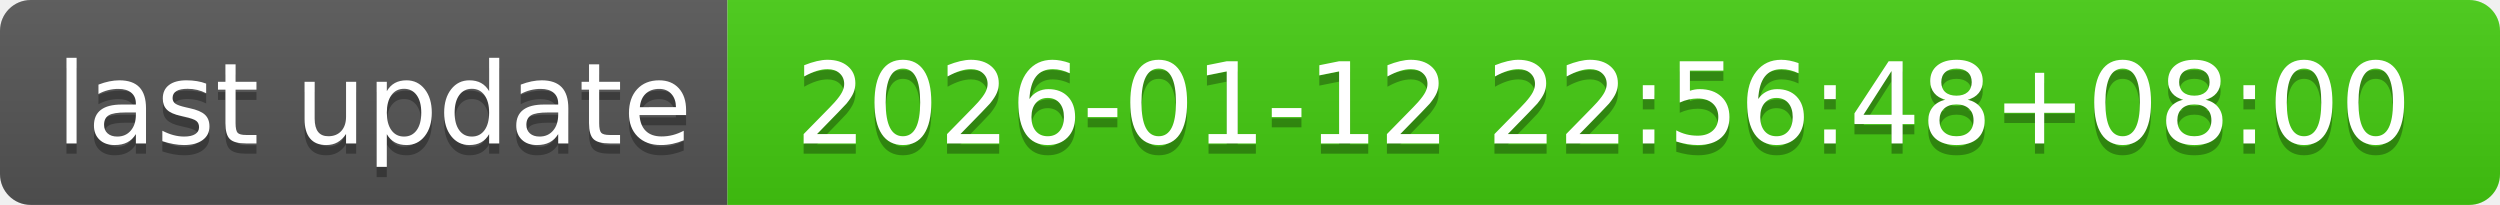
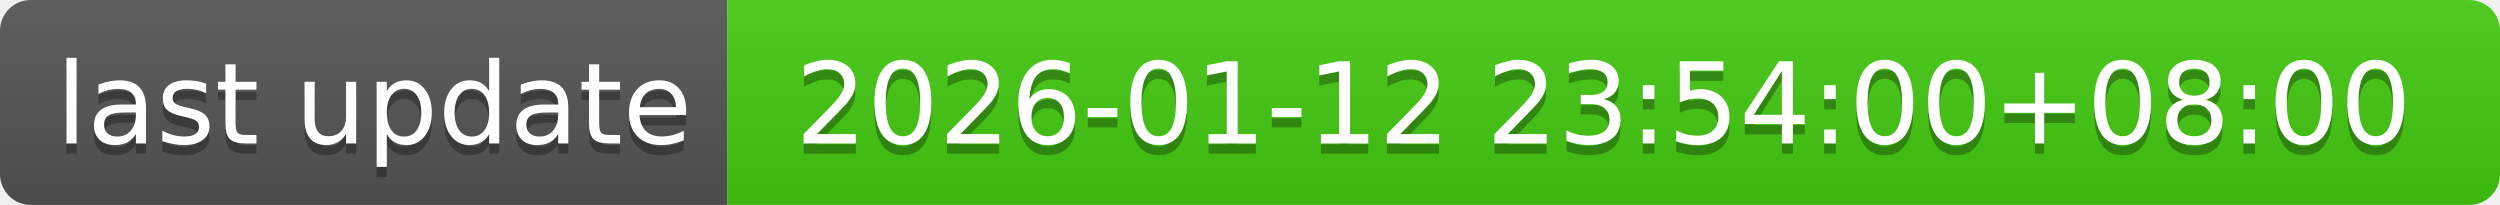
- <svg xmlns="http://www.w3.org/2000/svg" width="244" height="20" role="img" aria-label="last update: 2026-01-12 22:56:48+08:00">
+ <svg xmlns="http://www.w3.org/2000/svg" width="244" height="20" role="img" aria-label="last update: 2026-01-12 23:54:00+08:00">
  <linearGradient id="s" x2="0" y2="100%">
    <stop offset="0" stop-color="#bbb" stop-opacity=".1" />
    <stop offset="1" stop-opacity=".1" />
  </linearGradient>
  <clipPath id="r">
    <rect width="244" height="20" rx="3" fill="#fff" />
  </clipPath>
  <g clip-path="url(#r)">
    <rect width="71" height="20" fill="#555" />
    <rect x="71" width="173" height="20" fill="#4c1" />
    <rect width="244" height="20" fill="url(#s)" />
  </g>
  <g fill="#fff" text-anchor="middle" font-family="Verdana,Geneva,DejaVu Sans,sans-serif" text-rendering="geometricPrecision" font-size="110">
    <text aria-hidden="true" x="365" y="150" fill="#010101" fill-opacity=".3" transform="scale(.1)" textLength="610">last update</text>
    <text x="365" y="140" transform="scale(.1)" fill="#fff" textLength="610">last update</text>
-     <text aria-hidden="true" x="1565" y="150" fill="#010101" fill-opacity=".3" transform="scale(.1)" textLength="1630">2026-01-12 22:56:48+08:00</text>
-     <text x="1565" y="140" transform="scale(.1)" fill="#fff" textLength="1630">2026-01-12 22:56:48+08:00</text>
+     <text aria-hidden="true" x="1565" y="150" fill="#010101" fill-opacity=".3" transform="scale(.1)" textLength="1630">2026-01-12 23:54:00+08:00</text>
+     <text x="1565" y="140" transform="scale(.1)" fill="#fff" textLength="1630">2026-01-12 23:54:00+08:00</text>
  </g>
</svg>
